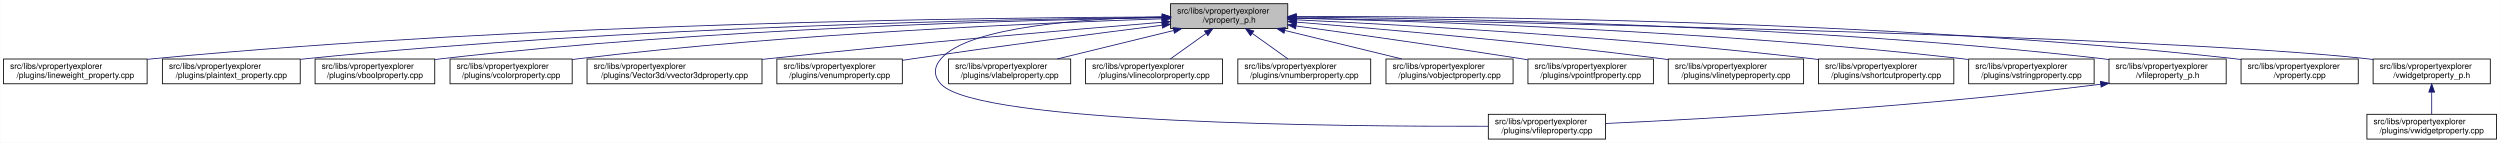
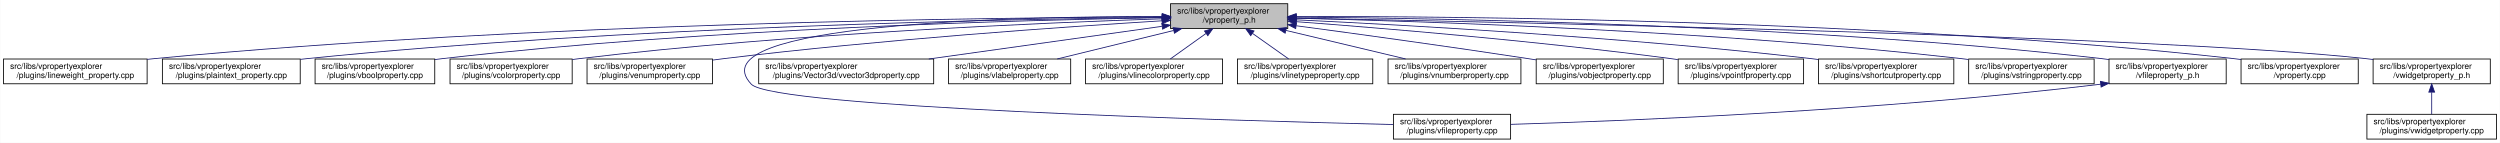
<svg xmlns="http://www.w3.org/2000/svg" xmlns:xlink="http://www.w3.org/1999/xlink" width="3029pt" height="173pt" viewBox="0.00 0.00 3028.50 173.00">
  <g id="graph0" class="graph" transform="scale(1 1) rotate(0) translate(4 169)">
    <polygon fill="white" stroke="transparent" points="-4,4 -4,-169 3024.5,-169 3024.5,4 -4,4" />
    <g id="node1" class="node">
      <g id="a_node1">
        <a xlink:title=" ">
          <polygon fill="#bfbfbf" stroke="black" points="1414,-134.5 1414,-164.5 1556,-164.5 1556,-134.5 1414,-134.5" />
          <text text-anchor="start" x="1422" y="-152.5" font-family="Helvetica,sans-Serif" font-size="10.00">src/libs/vpropertyexplorer</text>
          <text text-anchor="middle" x="1485" y="-141.5" font-family="Helvetica,sans-Serif" font-size="10.00">/vproperty_p.h</text>
        </a>
      </g>
    </g>
    <g id="node2" class="node">
      <g id="a_node2">
        <a xlink:href="../../d9/d33/lineweight__property_8cpp.html" target="_top" xlink:title=" ">
          <polygon fill="white" stroke="black" points="0,-67.5 0,-97.5 174,-97.5 174,-67.5 0,-67.5" />
          <text text-anchor="start" x="8" y="-85.5" font-family="Helvetica,sans-Serif" font-size="10.00">src/libs/vpropertyexplorer</text>
          <text text-anchor="middle" x="87" y="-74.5" font-family="Helvetica,sans-Serif" font-size="10.00">/plugins/lineweight_property.cpp</text>
        </a>
      </g>
    </g>
    <g id="edge1" class="edge">
      <path fill="none" stroke="midnightblue" d="M1403.81,-148.48C1198.73,-147.75 643.37,-141.56 183,-98 180.06,-97.72 177.08,-97.41 174.07,-97.08" />
      <polygon fill="midnightblue" stroke="midnightblue" points="1403.88,-151.98 1413.9,-148.51 1403.91,-144.98 1403.88,-151.98" />
    </g>
    <g id="node3" class="node">
      <g id="a_node3">
        <a xlink:href="../../da/d2f/plaintext__property_8cpp.html" target="_top" xlink:title=" ">
          <polygon fill="white" stroke="black" points="192.5,-67.5 192.5,-97.5 359.5,-97.5 359.5,-67.5 192.5,-67.5" />
          <text text-anchor="start" x="200.5" y="-85.5" font-family="Helvetica,sans-Serif" font-size="10.00">src/libs/vpropertyexplorer</text>
          <text text-anchor="middle" x="276" y="-74.5" font-family="Helvetica,sans-Serif" font-size="10.00">/plugins/plaintext_property.cpp</text>
        </a>
      </g>
    </g>
    <g id="edge2" class="edge">
      <path fill="none" stroke="midnightblue" d="M1403.74,-147.92C1219.19,-145.92 754.45,-137.07 368,-98 365.27,-97.72 362.49,-97.42 359.69,-97.09" />
      <polygon fill="midnightblue" stroke="midnightblue" points="1403.87,-151.42 1413.91,-148.02 1403.94,-144.42 1403.87,-151.42" />
    </g>
    <g id="node4" class="node">
      <g id="a_node4">
        <a xlink:href="../../d8/d83/vboolproperty_8cpp.html" target="_top" xlink:title=" ">
          <polygon fill="white" stroke="black" points="377.5,-67.5 377.5,-97.5 522.5,-97.5 522.5,-67.5 377.5,-67.5" />
          <text text-anchor="start" x="385.5" y="-85.5" font-family="Helvetica,sans-Serif" font-size="10.00">src/libs/vpropertyexplorer</text>
          <text text-anchor="middle" x="450" y="-74.5" font-family="Helvetica,sans-Serif" font-size="10.00">/plugins/vboolproperty.cpp</text>
        </a>
      </g>
    </g>
    <g id="edge3" class="edge">
      <path fill="none" stroke="midnightblue" d="M1403.86,-147.54C1239.05,-144.84 853.46,-134.8 532,-98 528.98,-97.65 525.91,-97.27 522.81,-96.85" />
      <polygon fill="midnightblue" stroke="midnightblue" points="1403.86,-151.04 1413.92,-147.7 1403.98,-144.04 1403.86,-151.04" />
    </g>
    <g id="node5" class="node">
      <g id="a_node5">
        <a xlink:href="../../d0/d6b/vcolorproperty_8cpp.html" target="_top" xlink:title=" ">
          <polygon fill="white" stroke="black" points="541,-67.5 541,-97.5 689,-97.5 689,-67.5 541,-67.5" />
          <text text-anchor="start" x="549" y="-85.5" font-family="Helvetica,sans-Serif" font-size="10.00">src/libs/vpropertyexplorer</text>
          <text text-anchor="middle" x="615" y="-74.5" font-family="Helvetica,sans-Serif" font-size="10.00">/plugins/vcolorproperty.cpp</text>
        </a>
      </g>
    </g>
    <g id="edge4" class="edge">
      <path fill="none" stroke="midnightblue" d="M1403.94,-146.21C1260.95,-141.52 954.74,-128.57 698,-98 695.09,-97.65 692.14,-97.27 689.15,-96.87" />
      <polygon fill="midnightblue" stroke="midnightblue" points="1403.84,-149.71 1413.95,-146.53 1404.07,-142.71 1403.84,-149.71" />
    </g>
    <g id="node6" class="node">
      <g id="a_node6">
-         <a xlink:href="../../d2/d8f/vvector3dproperty_8cpp.html" target="_top" xlink:title=" ">
-           <polygon fill="white" stroke="black" points="707,-67.5 707,-97.5 919,-97.5 919,-67.5 707,-67.5" />
+         <a xlink:href="../../d3/d60/venumproperty_8cpp.html" target="_top" xlink:title=" ">
+           <polygon fill="white" stroke="black" points="707,-67.5 707,-97.5 859,-97.5 859,-67.5 707,-67.5" />
          <text text-anchor="start" x="715" y="-85.5" font-family="Helvetica,sans-Serif" font-size="10.00">src/libs/vpropertyexplorer</text>
-           <text text-anchor="middle" x="813" y="-74.5" font-family="Helvetica,sans-Serif" font-size="10.00">/plugins/Vector3d/vvector3dproperty.cpp</text>
+           <text text-anchor="middle" x="783" y="-74.5" font-family="Helvetica,sans-Serif" font-size="10.00">/plugins/venumproperty.cpp</text>
        </a>
      </g>
    </g>
    <g id="edge5" class="edge">
-       <path fill="none" stroke="midnightblue" d="M1403.47,-142.01C1294.87,-133.15 1096.8,-116.29 928,-98 925.1,-97.69 922.16,-97.36 919.19,-97.03" />
-       <polygon fill="midnightblue" stroke="midnightblue" points="1403.45,-145.52 1413.7,-142.84 1404.02,-138.54 1403.45,-145.52" />
+       <path fill="none" stroke="midnightblue" d="M1403.68,-143.8C1286.25,-136.56 1062.47,-121.05 873,-98 868.44,-97.45 863.77,-96.83 859.05,-96.18" />
+       <polygon fill="midnightblue" stroke="midnightblue" points="1403.48,-147.29 1413.68,-144.41 1403.91,-140.31 1403.48,-147.29" />
    </g>
    <g id="node7" class="node">
      <g id="a_node7">
-         <a xlink:href="../../d3/d60/venumproperty_8cpp.html" target="_top" xlink:title=" ">
-           <polygon fill="white" stroke="black" points="937,-67.5 937,-97.5 1089,-97.5 1089,-67.5 937,-67.5" />
-           <text text-anchor="start" x="945" y="-85.5" font-family="Helvetica,sans-Serif" font-size="10.00">src/libs/vpropertyexplorer</text>
-           <text text-anchor="middle" x="1013" y="-74.5" font-family="Helvetica,sans-Serif" font-size="10.00">/plugins/venumproperty.cpp</text>
+         <a xlink:href="../../d7/dd2/vfileproperty_8cpp.html" target="_top" xlink:title=" ">
+           <polygon fill="white" stroke="black" points="1684,-0.5 1684,-30.5 1826,-30.5 1826,-0.5 1684,-0.5" />
+           <text text-anchor="start" x="1692" y="-18.5" font-family="Helvetica,sans-Serif" font-size="10.00">src/libs/vpropertyexplorer</text>
+           <text text-anchor="middle" x="1755" y="-7.5" font-family="Helvetica,sans-Serif" font-size="10.00">/plugins/vfileproperty.cpp</text>
        </a>
      </g>
    </g>
    <g id="edge6" class="edge">
-       <path fill="none" stroke="midnightblue" d="M1403.64,-138.42C1326.24,-128.67 1206.57,-113.19 1103,-98 1098.46,-97.33 1093.79,-96.63 1089.09,-95.91" />
-       <polygon fill="midnightblue" stroke="midnightblue" points="1403.45,-141.93 1413.81,-139.7 1404.32,-134.98 1403.45,-141.93" />
+       <path fill="none" stroke="midnightblue" d="M1403.73,-149.11C1228.52,-149.06 836.42,-140.84 906,-67 932.52,-38.86 1484.22,-22.96 1683.77,-18.11" />
+       <polygon fill="midnightblue" stroke="midnightblue" points="1403.94,-152.61 1413.94,-149.11 1403.93,-145.61 1403.94,-152.61" />
    </g>
    <g id="node8" class="node">
      <g id="a_node8">
-         <a xlink:href="../../d7/dd2/vfileproperty_8cpp.html" target="_top" xlink:title=" ">
-           <polygon fill="white" stroke="black" points="1799,-0.5 1799,-30.5 1941,-30.5 1941,-0.5 1799,-0.5" />
-           <text text-anchor="start" x="1807" y="-18.5" font-family="Helvetica,sans-Serif" font-size="10.00">src/libs/vpropertyexplorer</text>
-           <text text-anchor="middle" x="1870" y="-7.5" font-family="Helvetica,sans-Serif" font-size="10.00">/plugins/vfileproperty.cpp</text>
+         <a xlink:href="../../d2/d8f/vvector3dproperty_8cpp.html" target="_top" xlink:title=" ">
+           <polygon fill="white" stroke="black" points="915,-67.5 915,-97.5 1127,-97.5 1127,-67.5 915,-67.5" />
+           <text text-anchor="start" x="923" y="-85.5" font-family="Helvetica,sans-Serif" font-size="10.00">src/libs/vpropertyexplorer</text>
+           <text text-anchor="middle" x="1021" y="-74.5" font-family="Helvetica,sans-Serif" font-size="10.00">/plugins/Vector3d/vvector3dproperty.cpp</text>
        </a>
      </g>
    </g>
    <g id="edge7" class="edge">
-       <path fill="none" stroke="midnightblue" d="M1403.86,-148.53C1311.78,-146.64 1169.94,-137.2 1136,-98 1126.98,-87.58 1126.6,-77.07 1136,-67 1180.62,-19.21 1623.4,-15.56 1798.89,-16.02" />
-       <polygon fill="midnightblue" stroke="midnightblue" points="1403.93,-152.03 1414,-148.71 1404.06,-145.03 1403.93,-152.03" />
+       <path fill="none" stroke="midnightblue" d="M1403.43,-137.07C1324.75,-126.05 1205.5,-109.35 1121.11,-97.52" />
+       <polygon fill="midnightblue" stroke="midnightblue" points="1403.38,-140.6 1413.77,-138.52 1404.35,-133.67 1403.38,-140.6" />
    </g>
    <g id="node9" class="node">
      <g id="a_node9">
        <a xlink:href="../../d6/ddf/vlabelproperty_8cpp.html" target="_top" xlink:title=" ">
          <polygon fill="white" stroke="black" points="1145,-67.5 1145,-97.5 1293,-97.5 1293,-67.5 1145,-67.5" />
          <text text-anchor="start" x="1153" y="-85.5" font-family="Helvetica,sans-Serif" font-size="10.00">src/libs/vpropertyexplorer</text>
          <text text-anchor="middle" x="1219" y="-74.5" font-family="Helvetica,sans-Serif" font-size="10.00">/plugins/vlabelproperty.cpp</text>
        </a>
      </g>
    </g>
    <g id="edge8" class="edge">
      <path fill="none" stroke="midnightblue" d="M1417.69,-132.05C1374.2,-121.43 1318.2,-107.74 1276.75,-97.61" />
      <polygon fill="midnightblue" stroke="midnightblue" points="1417.06,-135.5 1427.61,-134.48 1418.73,-128.7 1417.06,-135.5" />
    </g>
    <g id="node10" class="node">
      <g id="a_node10">
        <a xlink:href="../../dd/d22/vlinecolorproperty_8cpp.html" target="_top" xlink:title=" ">
          <polygon fill="white" stroke="black" points="1311,-67.5 1311,-97.5 1477,-97.5 1477,-67.5 1311,-67.5" />
          <text text-anchor="start" x="1319" y="-85.5" font-family="Helvetica,sans-Serif" font-size="10.00">src/libs/vpropertyexplorer</text>
          <text text-anchor="middle" x="1394" y="-74.5" font-family="Helvetica,sans-Serif" font-size="10.00">/plugins/vlinecolorproperty.cpp</text>
        </a>
      </g>
    </g>
    <g id="edge9" class="edge">
      <path fill="none" stroke="midnightblue" d="M1456.93,-128.45C1442.93,-118.45 1426.34,-106.6 1413.71,-97.58" />
      <polygon fill="midnightblue" stroke="midnightblue" points="1455.08,-131.43 1465.25,-134.4 1459.15,-125.74 1455.08,-131.43" />
    </g>
    <g id="node11" class="node">
      <g id="a_node11">
-         <a xlink:href="../../d7/dda/vnumberproperty_8cpp.html" target="_top" xlink:title=" ">
-           <polygon fill="white" stroke="black" points="1495.5,-67.5 1495.5,-97.5 1656.5,-97.5 1656.5,-67.5 1495.5,-67.5" />
-           <text text-anchor="start" x="1503.5" y="-85.5" font-family="Helvetica,sans-Serif" font-size="10.00">src/libs/vpropertyexplorer</text>
-           <text text-anchor="middle" x="1576" y="-74.5" font-family="Helvetica,sans-Serif" font-size="10.00">/plugins/vnumberproperty.cpp</text>
+         <a xlink:href="../../dc/d32/vlinetypeproperty_8cpp.html" target="_top" xlink:title=" ">
+           <polygon fill="white" stroke="black" points="1495,-67.5 1495,-97.5 1659,-97.5 1659,-67.5 1495,-67.5" />
+           <text text-anchor="start" x="1503" y="-85.5" font-family="Helvetica,sans-Serif" font-size="10.00">src/libs/vpropertyexplorer</text>
+           <text text-anchor="middle" x="1577" y="-74.5" font-family="Helvetica,sans-Serif" font-size="10.00">/plugins/vlinetypeproperty.cpp</text>
        </a>
      </g>
    </g>
    <g id="edge10" class="edge">
-       <path fill="none" stroke="midnightblue" d="M1513.07,-128.45C1527.07,-118.45 1543.66,-106.6 1556.29,-97.58" />
-       <polygon fill="midnightblue" stroke="midnightblue" points="1510.85,-125.74 1504.75,-134.4 1514.92,-131.43 1510.85,-125.74" />
+       <path fill="none" stroke="midnightblue" d="M1513.38,-128.45C1527.53,-118.45 1544.31,-106.6 1557.08,-97.58" />
+       <polygon fill="midnightblue" stroke="midnightblue" points="1511.11,-125.77 1504.96,-134.4 1515.15,-131.48 1511.11,-125.77" />
    </g>
    <g id="node12" class="node">
      <g id="a_node12">
-         <a xlink:href="../../d5/d66/vobjectproperty_8cpp.html" target="_top" xlink:title=" ">
-           <polygon fill="white" stroke="black" points="1675,-67.5 1675,-97.5 1829,-97.5 1829,-67.5 1675,-67.5" />
-           <text text-anchor="start" x="1683" y="-85.5" font-family="Helvetica,sans-Serif" font-size="10.00">src/libs/vpropertyexplorer</text>
-           <text text-anchor="middle" x="1752" y="-74.5" font-family="Helvetica,sans-Serif" font-size="10.00">/plugins/vobjectproperty.cpp</text>
+         <a xlink:href="../../d7/dda/vnumberproperty_8cpp.html" target="_top" xlink:title=" ">
+           <polygon fill="white" stroke="black" points="1677.5,-67.5 1677.5,-97.5 1838.5,-97.5 1838.5,-67.5 1677.5,-67.5" />
+           <text text-anchor="start" x="1685.5" y="-85.5" font-family="Helvetica,sans-Serif" font-size="10.00">src/libs/vpropertyexplorer</text>
+           <text text-anchor="middle" x="1758" y="-74.5" font-family="Helvetica,sans-Serif" font-size="10.00">/plugins/vnumberproperty.cpp</text>
        </a>
      </g>
    </g>
    <g id="edge11" class="edge">
-       <path fill="none" stroke="midnightblue" d="M1552.57,-132.05C1596.22,-121.43 1652.42,-107.74 1694.04,-97.61" />
-       <polygon fill="midnightblue" stroke="midnightblue" points="1551.49,-128.71 1542.61,-134.48 1553.15,-135.51 1551.49,-128.71" />
+       <path fill="none" stroke="midnightblue" d="M1553.8,-132.12C1598.47,-121.48 1656.1,-107.76 1698.73,-97.61" />
+       <polygon fill="midnightblue" stroke="midnightblue" points="1552.82,-128.75 1543.9,-134.48 1554.44,-135.56 1552.82,-128.75" />
    </g>
    <g id="node13" class="node">
      <g id="a_node13">
-         <a xlink:href="../../d2/dec/vpointfproperty_8cpp.html" target="_top" xlink:title=" ">
-           <polygon fill="white" stroke="black" points="1847,-67.5 1847,-97.5 1999,-97.5 1999,-67.5 1847,-67.5" />
-           <text text-anchor="start" x="1855" y="-85.5" font-family="Helvetica,sans-Serif" font-size="10.00">src/libs/vpropertyexplorer</text>
-           <text text-anchor="middle" x="1923" y="-74.5" font-family="Helvetica,sans-Serif" font-size="10.00">/plugins/vpointfproperty.cpp</text>
+         <a xlink:href="../../d5/d66/vobjectproperty_8cpp.html" target="_top" xlink:title=" ">
+           <polygon fill="white" stroke="black" points="1857,-67.5 1857,-97.5 2011,-97.5 2011,-67.5 1857,-67.5" />
+           <text text-anchor="start" x="1865" y="-85.5" font-family="Helvetica,sans-Serif" font-size="10.00">src/libs/vpropertyexplorer</text>
+           <text text-anchor="middle" x="1934" y="-74.5" font-family="Helvetica,sans-Serif" font-size="10.00">/plugins/vobjectproperty.cpp</text>
        </a>
      </g>
    </g>
    <g id="edge12" class="edge">
-       <path fill="none" stroke="midnightblue" d="M1566.38,-137.49C1637.99,-127.65 1745.02,-112.58 1838,-98 1840.81,-97.56 1843.67,-97.1 1846.56,-96.64" />
-       <polygon fill="midnightblue" stroke="midnightblue" points="1565.51,-134.08 1556.08,-138.9 1566.46,-141.01 1565.51,-134.08" />
+       <path fill="none" stroke="midnightblue" d="M1566.28,-137.79C1639.71,-127.96 1750.7,-112.74 1847,-98 1850.18,-97.51 1853.42,-97.01 1856.7,-96.49" />
+       <polygon fill="midnightblue" stroke="midnightblue" points="1565.62,-134.35 1556.17,-139.14 1566.55,-141.28 1565.62,-134.35" />
    </g>
    <g id="node14" class="node">
      <g id="a_node14">
-         <a xlink:href="../../dc/d32/vlinetypeproperty_8cpp.html" target="_top" xlink:title=" ">
-           <polygon fill="white" stroke="black" points="2017,-67.5 2017,-97.5 2181,-97.5 2181,-67.5 2017,-67.5" />
-           <text text-anchor="start" x="2025" y="-85.5" font-family="Helvetica,sans-Serif" font-size="10.00">src/libs/vpropertyexplorer</text>
-           <text text-anchor="middle" x="2099" y="-74.5" font-family="Helvetica,sans-Serif" font-size="10.00">/plugins/vlinetypeproperty.cpp</text>
+         <a xlink:href="../../d2/dec/vpointfproperty_8cpp.html" target="_top" xlink:title=" ">
+           <polygon fill="white" stroke="black" points="2029,-67.5 2029,-97.5 2181,-97.5 2181,-67.5 2029,-67.5" />
+           <text text-anchor="start" x="2037" y="-85.5" font-family="Helvetica,sans-Serif" font-size="10.00">src/libs/vpropertyexplorer</text>
+           <text text-anchor="middle" x="2105" y="-74.5" font-family="Helvetica,sans-Serif" font-size="10.00">/plugins/vpointfproperty.cpp</text>
        </a>
      </g>
    </g>
    <g id="edge13" class="edge">
-       <path fill="none" stroke="midnightblue" d="M1566.23,-142.22C1669.21,-133.9 1852.13,-117.92 2008,-98 2010.86,-97.63 2013.76,-97.25 2016.69,-96.85" />
-       <polygon fill="midnightblue" stroke="midnightblue" points="1565.9,-138.74 1556.21,-143.03 1566.46,-145.71 1565.9,-138.74" />
+       <path fill="none" stroke="midnightblue" d="M1566.37,-142.72C1671.42,-134.83 1859.78,-119.2 2020,-98 2022.82,-97.63 2025.69,-97.23 2028.59,-96.81" />
+       <polygon fill="midnightblue" stroke="midnightblue" points="1565.87,-139.25 1556.15,-143.49 1566.39,-146.23 1565.87,-139.25" />
    </g>
    <g id="node15" class="node">
      <g id="a_node15">
        <a xlink:href="../../de/d34/vshortcutproperty_8cpp.html" target="_top" xlink:title=" ">
          <polygon fill="white" stroke="black" points="2199,-67.5 2199,-97.5 2363,-97.5 2363,-67.5 2199,-67.5" />
          <text text-anchor="start" x="2207" y="-85.5" font-family="Helvetica,sans-Serif" font-size="10.00">src/libs/vpropertyexplorer</text>
          <text text-anchor="middle" x="2281" y="-74.5" font-family="Helvetica,sans-Serif" font-size="10.00">/plugins/vshortcutproperty.cpp</text>
        </a>
      </g>
    </g>
    <g id="edge14" class="edge">
      <path fill="none" stroke="midnightblue" d="M1566.23,-144.97C1697.64,-138.74 1964.86,-123.95 2190,-98 2192.86,-97.67 2195.77,-97.32 2198.7,-96.94" />
      <polygon fill="midnightblue" stroke="midnightblue" points="1566.06,-141.47 1556.24,-145.44 1566.39,-148.46 1566.06,-141.47" />
    </g>
    <g id="node16" class="node">
      <g id="a_node16">
        <a xlink:href="../../dc/d18/vstringproperty_8cpp.html" target="_top" xlink:title=" ">
          <polygon fill="white" stroke="black" points="2381,-67.5 2381,-97.5 2533,-97.5 2533,-67.5 2381,-67.5" />
          <text text-anchor="start" x="2389" y="-85.5" font-family="Helvetica,sans-Serif" font-size="10.00">src/libs/vpropertyexplorer</text>
          <text text-anchor="middle" x="2457" y="-74.5" font-family="Helvetica,sans-Serif" font-size="10.00">/plugins/vstringproperty.cpp</text>
        </a>
      </g>
    </g>
    <g id="edge15" class="edge">
      <path fill="none" stroke="midnightblue" d="M1566.24,-146.92C1722.67,-143.2 2076.38,-131.52 2372,-98 2374.83,-97.68 2377.7,-97.33 2380.6,-96.95" />
      <polygon fill="midnightblue" stroke="midnightblue" points="1566.14,-143.42 1556.23,-147.15 1566.31,-150.42 1566.14,-143.42" />
    </g>
    <g id="node17" class="node">
      <g id="a_node17">
        <a xlink:href="../../dc/de7/vfileproperty__p_8h.html" target="_top" xlink:title=" ">
          <polygon fill="white" stroke="black" points="2551,-67.5 2551,-97.5 2693,-97.5 2693,-67.5 2551,-67.5" />
          <text text-anchor="start" x="2559" y="-85.5" font-family="Helvetica,sans-Serif" font-size="10.00">src/libs/vpropertyexplorer</text>
          <text text-anchor="middle" x="2622" y="-74.5" font-family="Helvetica,sans-Serif" font-size="10.00">/vfileproperty_p.h</text>
        </a>
      </g>
    </g>
    <g id="edge16" class="edge">
      <path fill="none" stroke="midnightblue" d="M1566.13,-148.25C1743.64,-146.92 2179.63,-139.31 2542,-98 2544.95,-97.66 2547.95,-97.29 2550.97,-96.87" />
      <polygon fill="midnightblue" stroke="midnightblue" points="1566.06,-144.75 1556.08,-148.32 1566.11,-151.75 1566.06,-144.75" />
    </g>
    <g id="node18" class="node">
      <g id="a_node18">
        <a xlink:href="../../d8/dd2/vproperty_8cpp.html" target="_top" xlink:title=" ">
          <polygon fill="white" stroke="black" points="2711,-67.5 2711,-97.5 2853,-97.5 2853,-67.5 2711,-67.5" />
          <text text-anchor="start" x="2719" y="-85.5" font-family="Helvetica,sans-Serif" font-size="10.00">src/libs/vpropertyexplorer</text>
          <text text-anchor="middle" x="2782" y="-74.5" font-family="Helvetica,sans-Serif" font-size="10.00">/vproperty.cpp</text>
        </a>
      </g>
    </g>
    <g id="edge18" class="edge">
      <path fill="none" stroke="midnightblue" d="M1566.47,-148.99C1762.61,-149.32 2276.38,-145.17 2702,-98 2704.95,-97.67 2707.95,-97.3 2710.97,-96.9" />
      <polygon fill="midnightblue" stroke="midnightblue" points="1566.26,-145.49 1556.25,-148.96 1566.24,-152.49 1566.26,-145.49" />
    </g>
    <g id="node19" class="node">
      <g id="a_node19">
        <a xlink:href="../../d4/d5a/vwidgetproperty__p_8h.html" target="_top" xlink:title=" ">
          <polygon fill="white" stroke="black" points="2871,-67.5 2871,-97.5 3013,-97.5 3013,-67.5 2871,-67.5" />
          <text text-anchor="start" x="2879" y="-85.5" font-family="Helvetica,sans-Serif" font-size="10.00">src/libs/vpropertyexplorer</text>
          <text text-anchor="middle" x="2942" y="-74.5" font-family="Helvetica,sans-Serif" font-size="10.00">/vwidgetproperty_p.h</text>
        </a>
      </g>
    </g>
    <g id="edge19" class="edge">
      <path fill="none" stroke="midnightblue" d="M1566.45,-147.04C1822.39,-142.21 2608.51,-125.48 2862,-98 2864.95,-97.68 2867.95,-97.32 2870.98,-96.92" />
      <polygon fill="midnightblue" stroke="midnightblue" points="1566.04,-143.55 1556.11,-147.23 1566.18,-150.55 1566.04,-143.55" />
    </g>
    <g id="edge17" class="edge">
-       <path fill="none" stroke="midnightblue" d="M2540.97,-66.96C2316.53,-38.73 2062.57,-24.9 1941.36,-19.41" />
-       <polygon fill="midnightblue" stroke="midnightblue" points="2540.6,-70.44 2550.96,-68.23 2541.48,-63.5 2540.6,-70.44" />
+       <path fill="none" stroke="midnightblue" d="M2540.99,-66.98C2271.54,-34.56 1962.69,-22.41 1826.07,-18.32" />
+       <polygon fill="midnightblue" stroke="midnightblue" points="2540.62,-70.45 2550.96,-68.19 2541.46,-63.51 2540.62,-70.45" />
    </g>
    <g id="node20" class="node">
      <g id="a_node20">
        <a xlink:href="../../dc/ddd/vwidgetproperty_8cpp.html" target="_top" xlink:title=" ">
          <polygon fill="white" stroke="black" points="2863.5,-0.5 2863.5,-30.5 3020.5,-30.5 3020.5,-0.5 2863.5,-0.5" />
          <text text-anchor="start" x="2871.5" y="-18.5" font-family="Helvetica,sans-Serif" font-size="10.00">src/libs/vpropertyexplorer</text>
          <text text-anchor="middle" x="2942" y="-7.5" font-family="Helvetica,sans-Serif" font-size="10.00">/plugins/vwidgetproperty.cpp</text>
        </a>
      </g>
    </g>
    <g id="edge20" class="edge">
      <path fill="none" stroke="midnightblue" d="M2942,-57.11C2942,-48.15 2942,-38.32 2942,-30.58" />
      <polygon fill="midnightblue" stroke="midnightblue" points="2938.5,-57.4 2942,-67.4 2945.5,-57.4 2938.5,-57.4" />
    </g>
  </g>
</svg>
